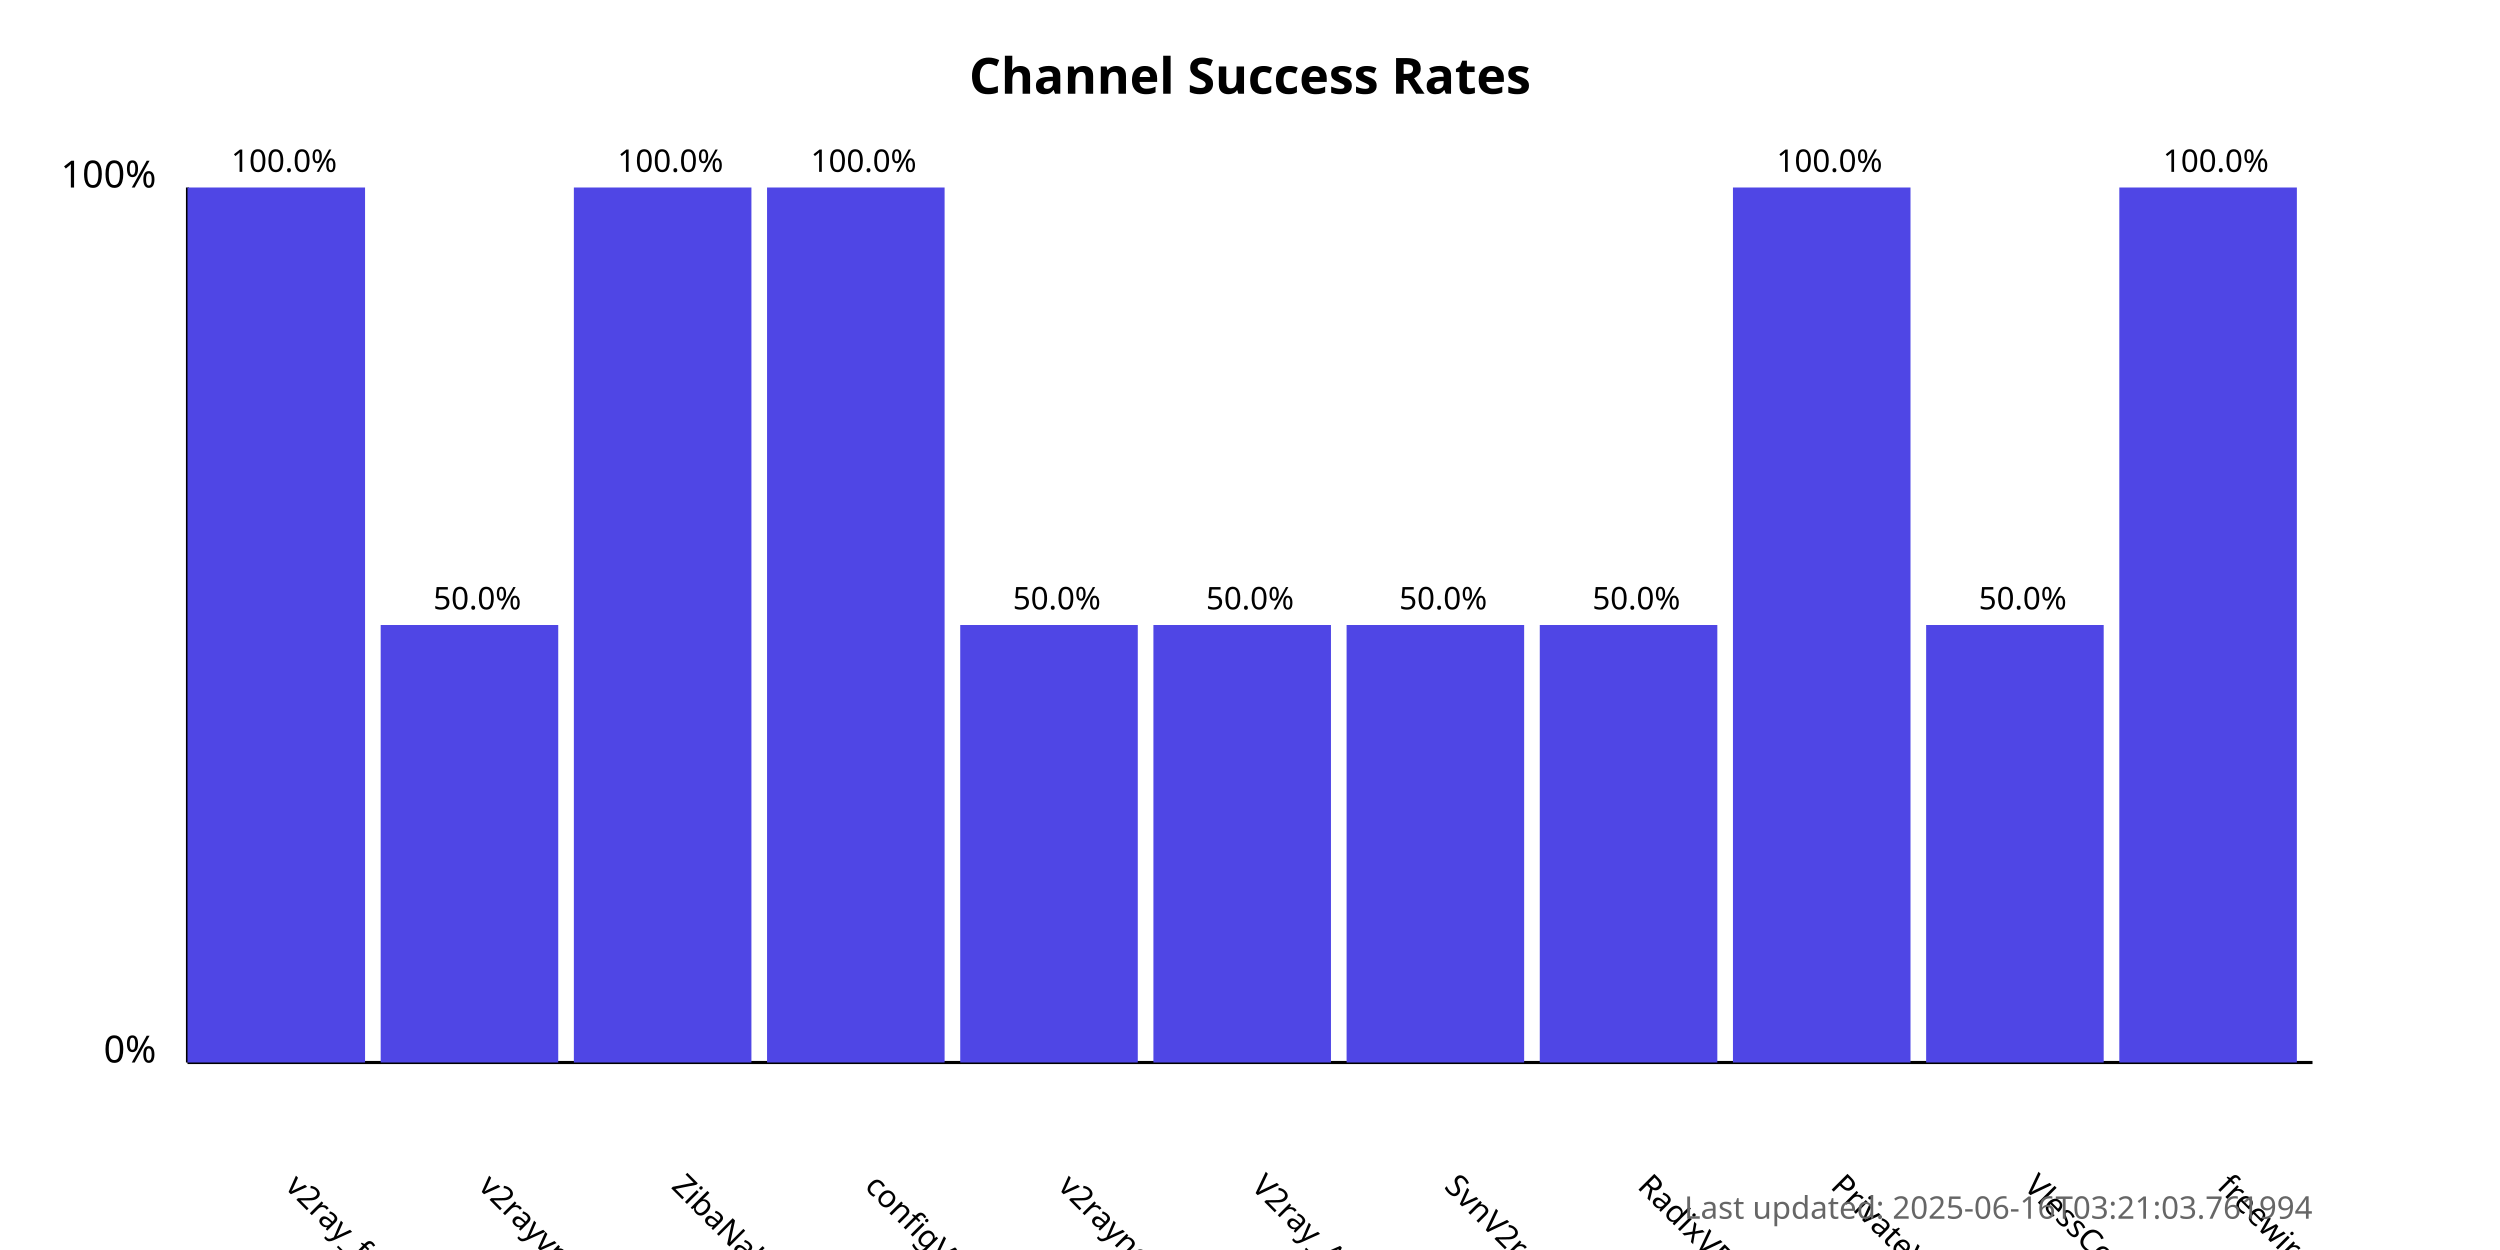
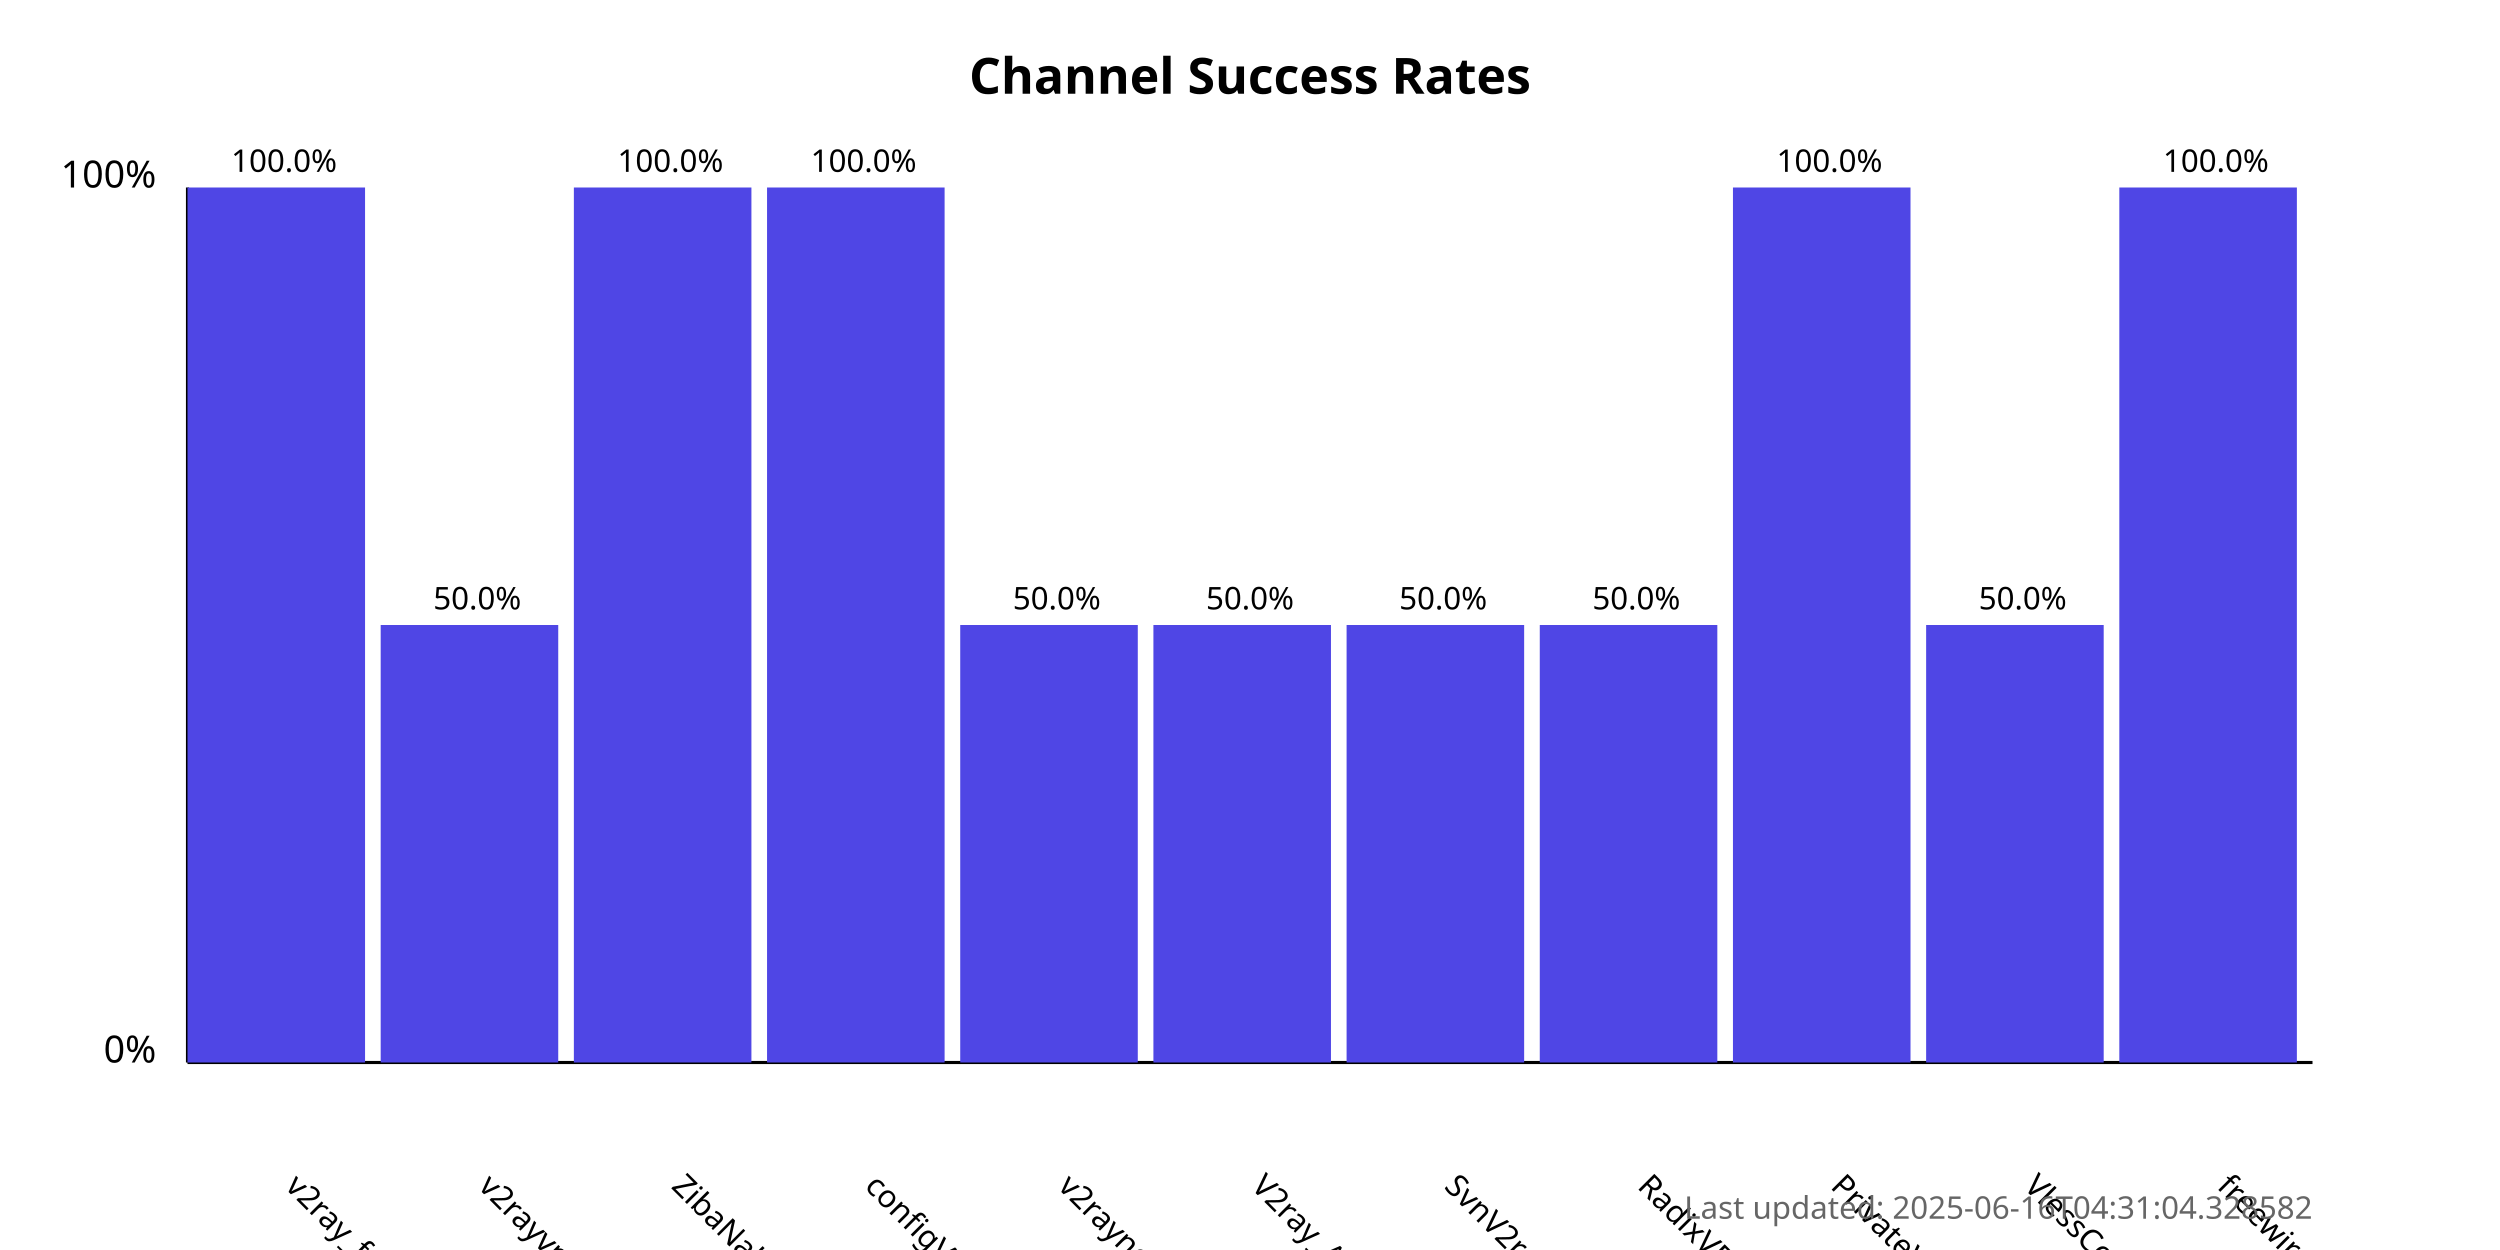
<svg xmlns="http://www.w3.org/2000/svg" width="800" height="400">
  <style>
            .chart-title { font: bold 16px sans-serif; }
            .axis-label { font: 12px sans-serif; }
            .tick-label { font: 10px sans-serif; }
            .bar { fill: #4f46e5; }
            .bar:hover { fill: #6366f1; }
            .timestamp { font: 10px sans-serif; fill: #666; }
        </style>
  <text x="400.0" y="30" text-anchor="middle" class="chart-title">
            Channel Success Rates
        </text>
  <line x1="60" y1="340" x2="60" y2="60" stroke="black" stroke-width="1" />
  <line x1="60" y1="340" x2="740" y2="340" stroke="black" stroke-width="1" />
  <text x="50" y="340" text-anchor="end" class="axis-label">0%</text>
  <text x="50" y="60" text-anchor="end" class="axis-label">100%</text>
  <g>
    <rect x="60" y="60.0" width="56.818" height="280.0" class="bar" />
    <text x="90.909" y="380" transform="rotate(45, 90.90909, 380)" text-anchor="start" class="tick-label">
                v2ray_free_conf
            </text>
    <text x="90.909" y="55.0" text-anchor="middle" class="tick-label">
                100.0%
            </text>
  </g>
  <g>
    <rect x="121.818" y="200.0" width="56.818" height="140.0" class="bar" />
    <text x="152.727" y="380" transform="rotate(45, 152.7273, 380)" text-anchor="start" class="tick-label">
                v2rayvpno
            </text>
    <text x="152.727" y="195.0" text-anchor="middle" class="tick-label">
                50.0%
            </text>
  </g>
  <g>
    <rect x="183.636" y="60.0" width="56.818" height="280.0" class="bar" />
    <text x="214.545" y="380" transform="rotate(45, 214.5455, 380)" text-anchor="start" class="tick-label">
                ZibaNabz
            </text>
    <text x="214.545" y="55.0" text-anchor="middle" class="tick-label">
                100.0%
            </text>
  </g>
  <g>
    <rect x="245.455" y="60.0" width="56.818" height="280.0" class="bar" />
    <text x="276.364" y="380" transform="rotate(45, 276.3636, 380)" text-anchor="start" class="tick-label">
                configV2rayForFree
            </text>
    <text x="276.364" y="55.0" text-anchor="middle" class="tick-label">
                100.0%
            </text>
  </g>
  <g>
    <rect x="307.273" y="200.0" width="56.818" height="140.0" class="bar" />
    <text x="338.182" y="380" transform="rotate(45, 338.1818, 380)" text-anchor="start" class="tick-label">
                v2rayngvpn
            </text>
    <text x="338.182" y="195.0" text-anchor="middle" class="tick-label">
                50.0%
            </text>
  </g>
  <g>
    <rect x="369.091" y="200.0" width="56.818" height="140.0" class="bar" />
    <text x="400.0" y="380" transform="rotate(45, 400.0, 380)" text-anchor="start" class="tick-label">
                V2ray_Alpha
            </text>
    <text x="400.0" y="195.0" text-anchor="middle" class="tick-label">
                50.0%
            </text>
  </g>
  <g>
    <rect x="430.909" y="200.0" width="56.818" height="140.0" class="bar" />
    <text x="461.818" y="380" transform="rotate(45, 461.8182, 380)" text-anchor="start" class="tick-label">
                SvnV2ray
            </text>
    <text x="461.818" y="195.0" text-anchor="middle" class="tick-label">
                50.0%
            </text>
  </g>
  <g>
    <rect x="492.727" y="200.0" width="56.818" height="140.0" class="bar" />
    <text x="523.636" y="380" transform="rotate(45, 523.6364, 380)" text-anchor="start" class="tick-label">
                RadixVPN
            </text>
    <text x="523.636" y="195.0" text-anchor="middle" class="tick-label">
                50.0%
            </text>
  </g>
  <g>
    <rect x="554.545" y="60.0" width="56.818" height="280.0" class="bar" />
    <text x="585.455" y="380" transform="rotate(45, 585.4545, 380)" text-anchor="start" class="tick-label">
                PrivateVPNs
            </text>
    <text x="585.455" y="55.0" text-anchor="middle" class="tick-label">
                100.0%
            </text>
  </g>
  <g>
    <rect x="616.364" y="200.0" width="56.818" height="140.0" class="bar" />
    <text x="647.273" y="380" transform="rotate(45, 647.2727, 380)" text-anchor="start" class="tick-label">
                VlessConfig
            </text>
    <text x="647.273" y="195.0" text-anchor="middle" class="tick-label">
                50.0%
            </text>
  </g>
  <g>
    <rect x="678.182" y="60.0" width="56.818" height="280.0" class="bar" />
    <text x="709.091" y="380" transform="rotate(45, 709.0909, 380)" text-anchor="start" class="tick-label">
                freewireguard
            </text>
    <text x="709.091" y="55.0" text-anchor="middle" class="tick-label">
                100.0%
            </text>
  </g>
  <text x="740" y="390" text-anchor="end" class="timestamp">
-             Last updated: 2025-06-16T03:21:03.761994
+             Last updated: 2025-06-16T04:31:04.328582
        </text>
</svg>
